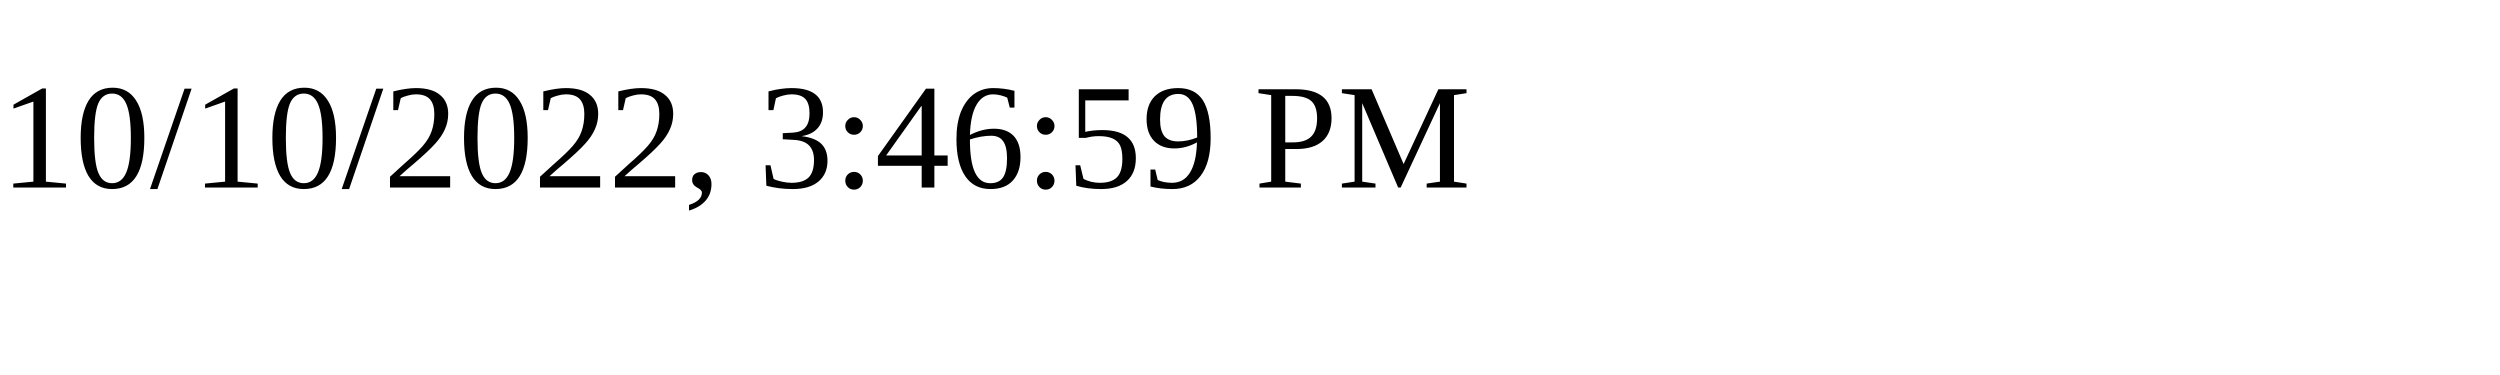
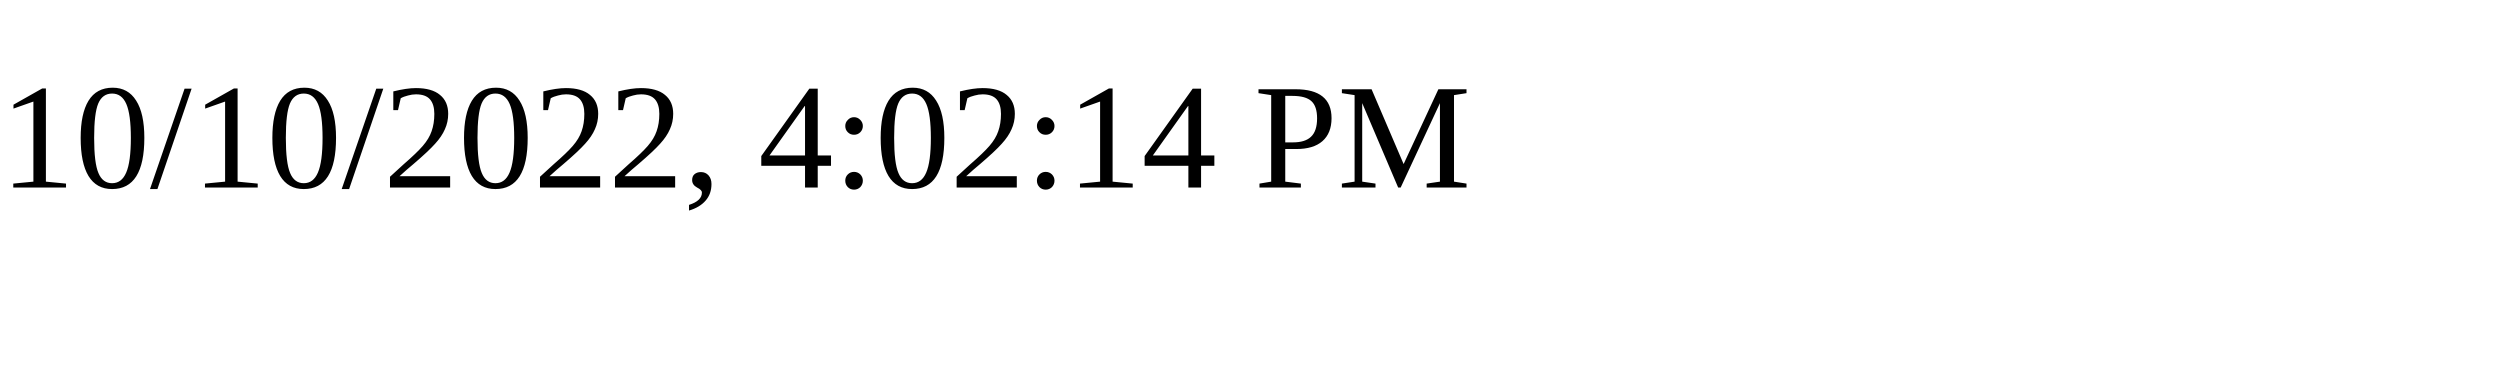
<svg xmlns="http://www.w3.org/2000/svg" height="30" width="200">
-   <text x="0" y="15">10/10/2022, 3:46:59 PM</text>
+   <text x="0" y="15">10/10/2022, 4:02:14 PM</text>
</svg>
